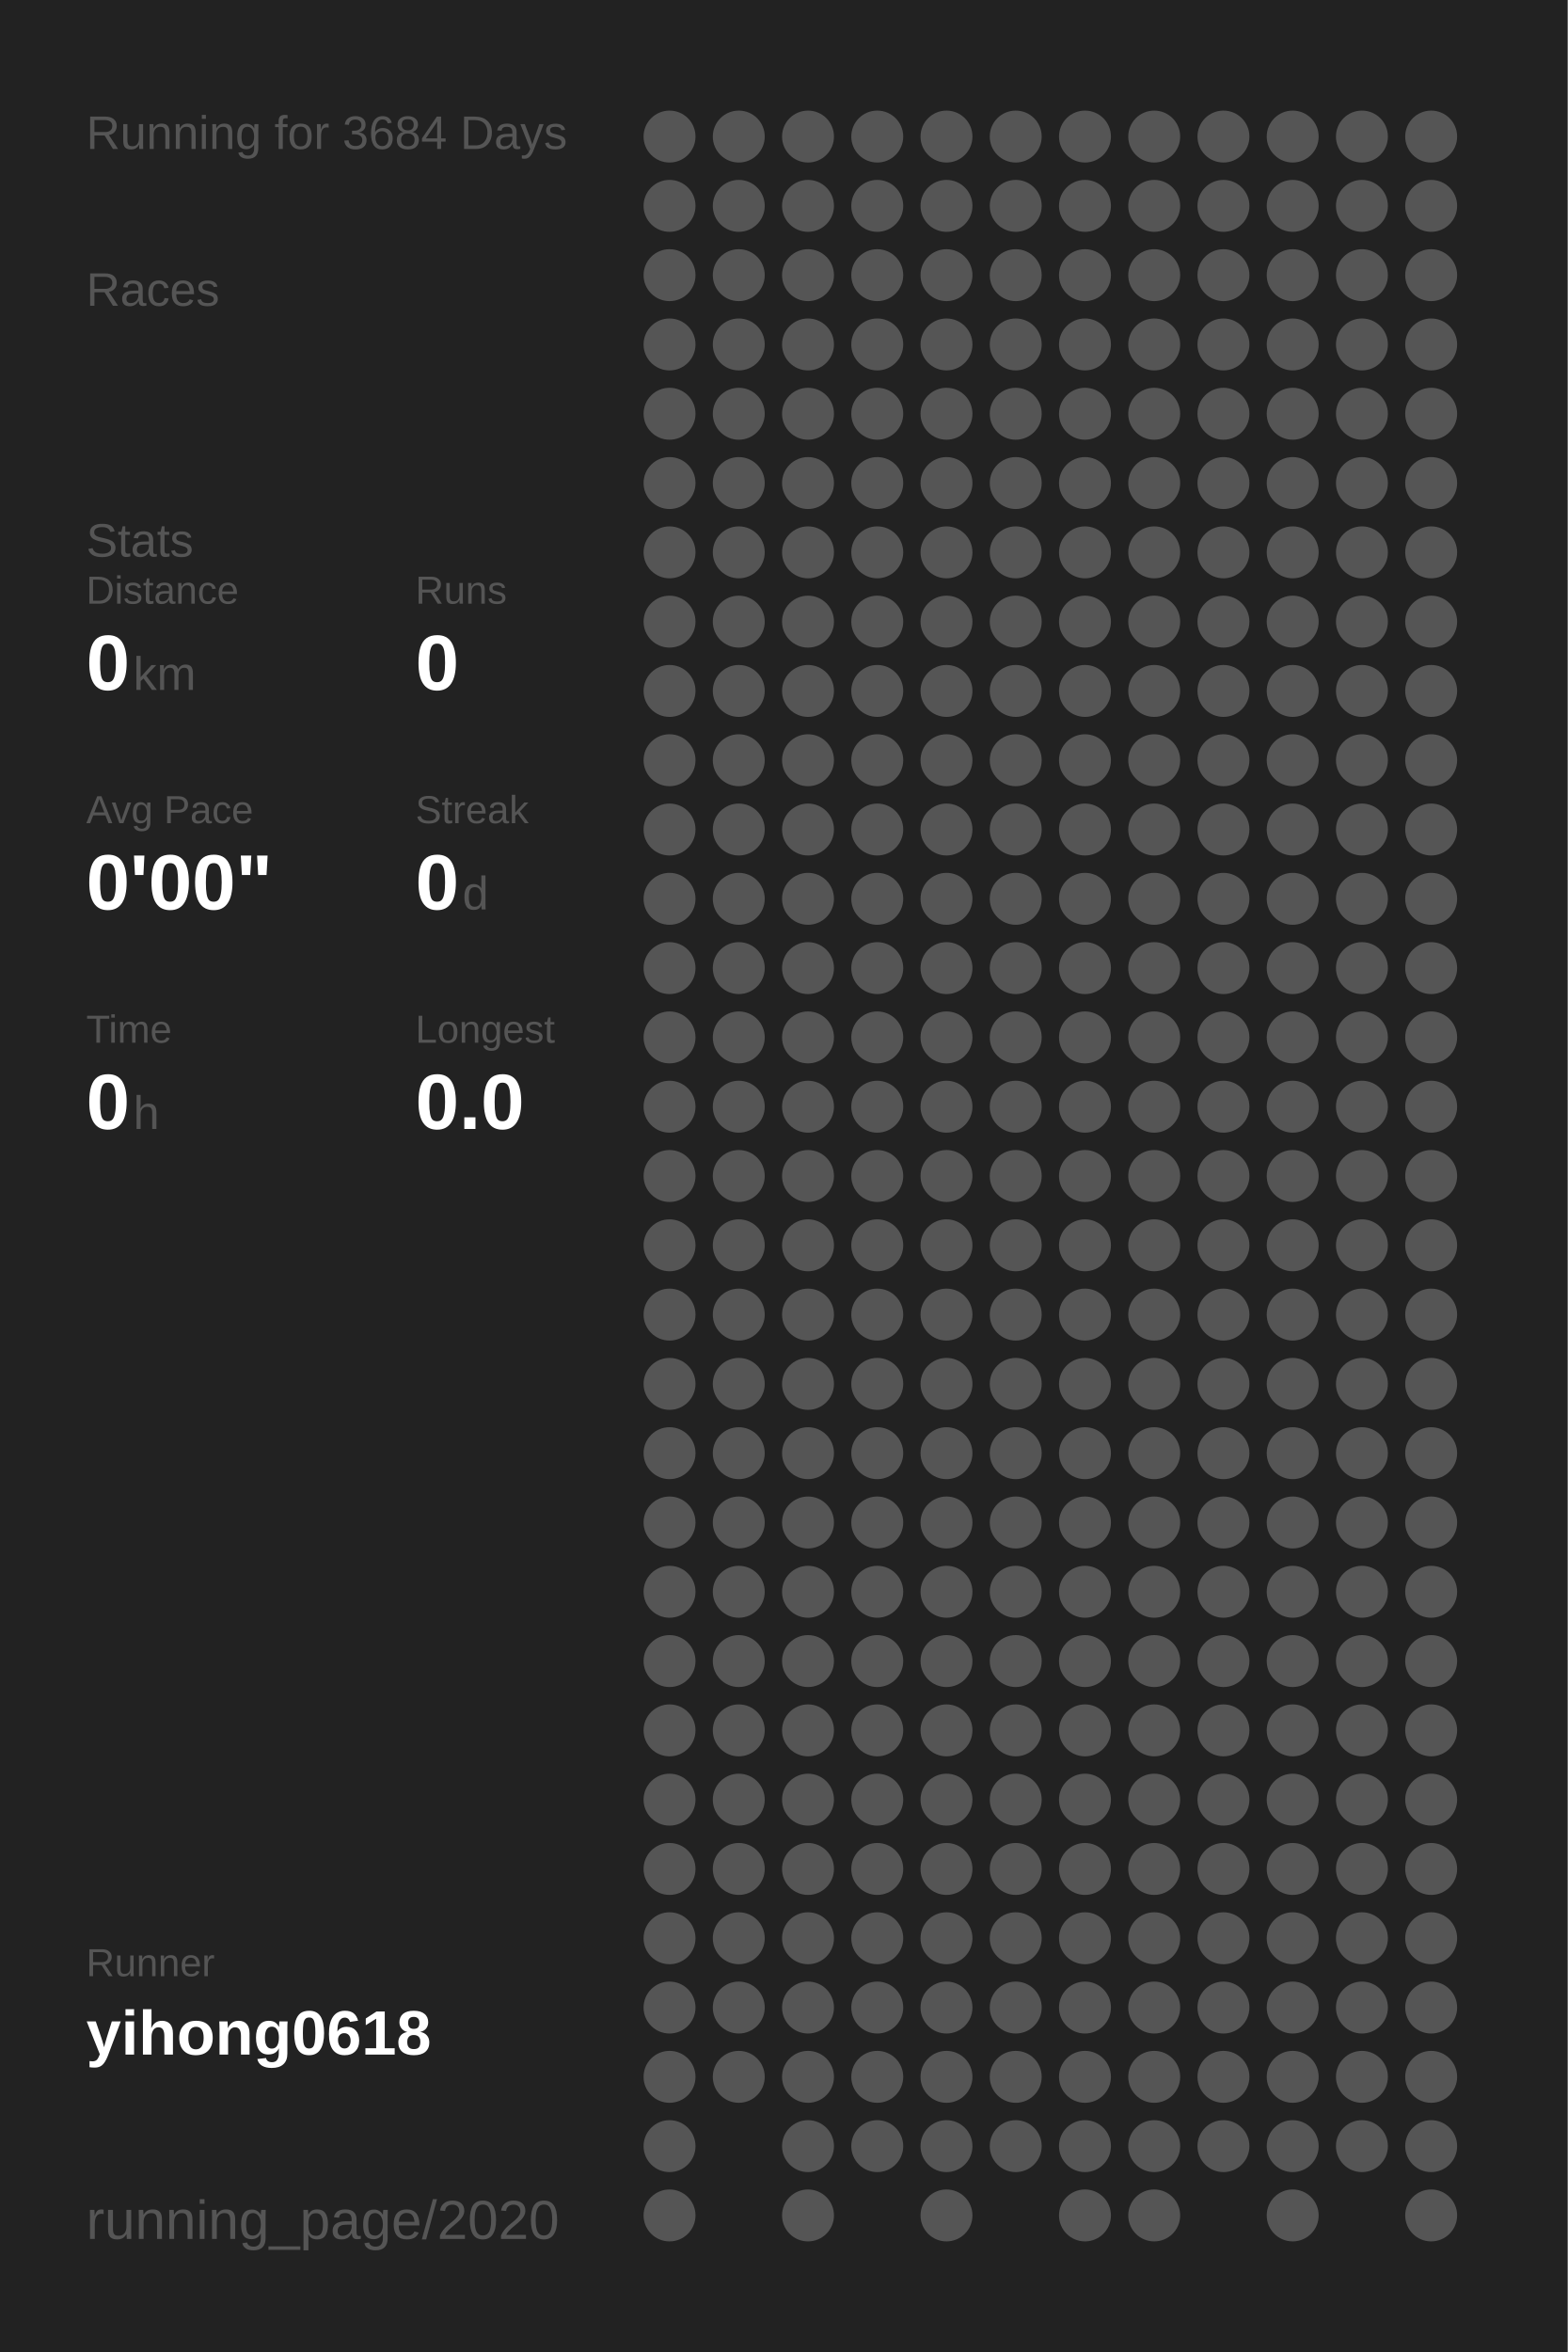
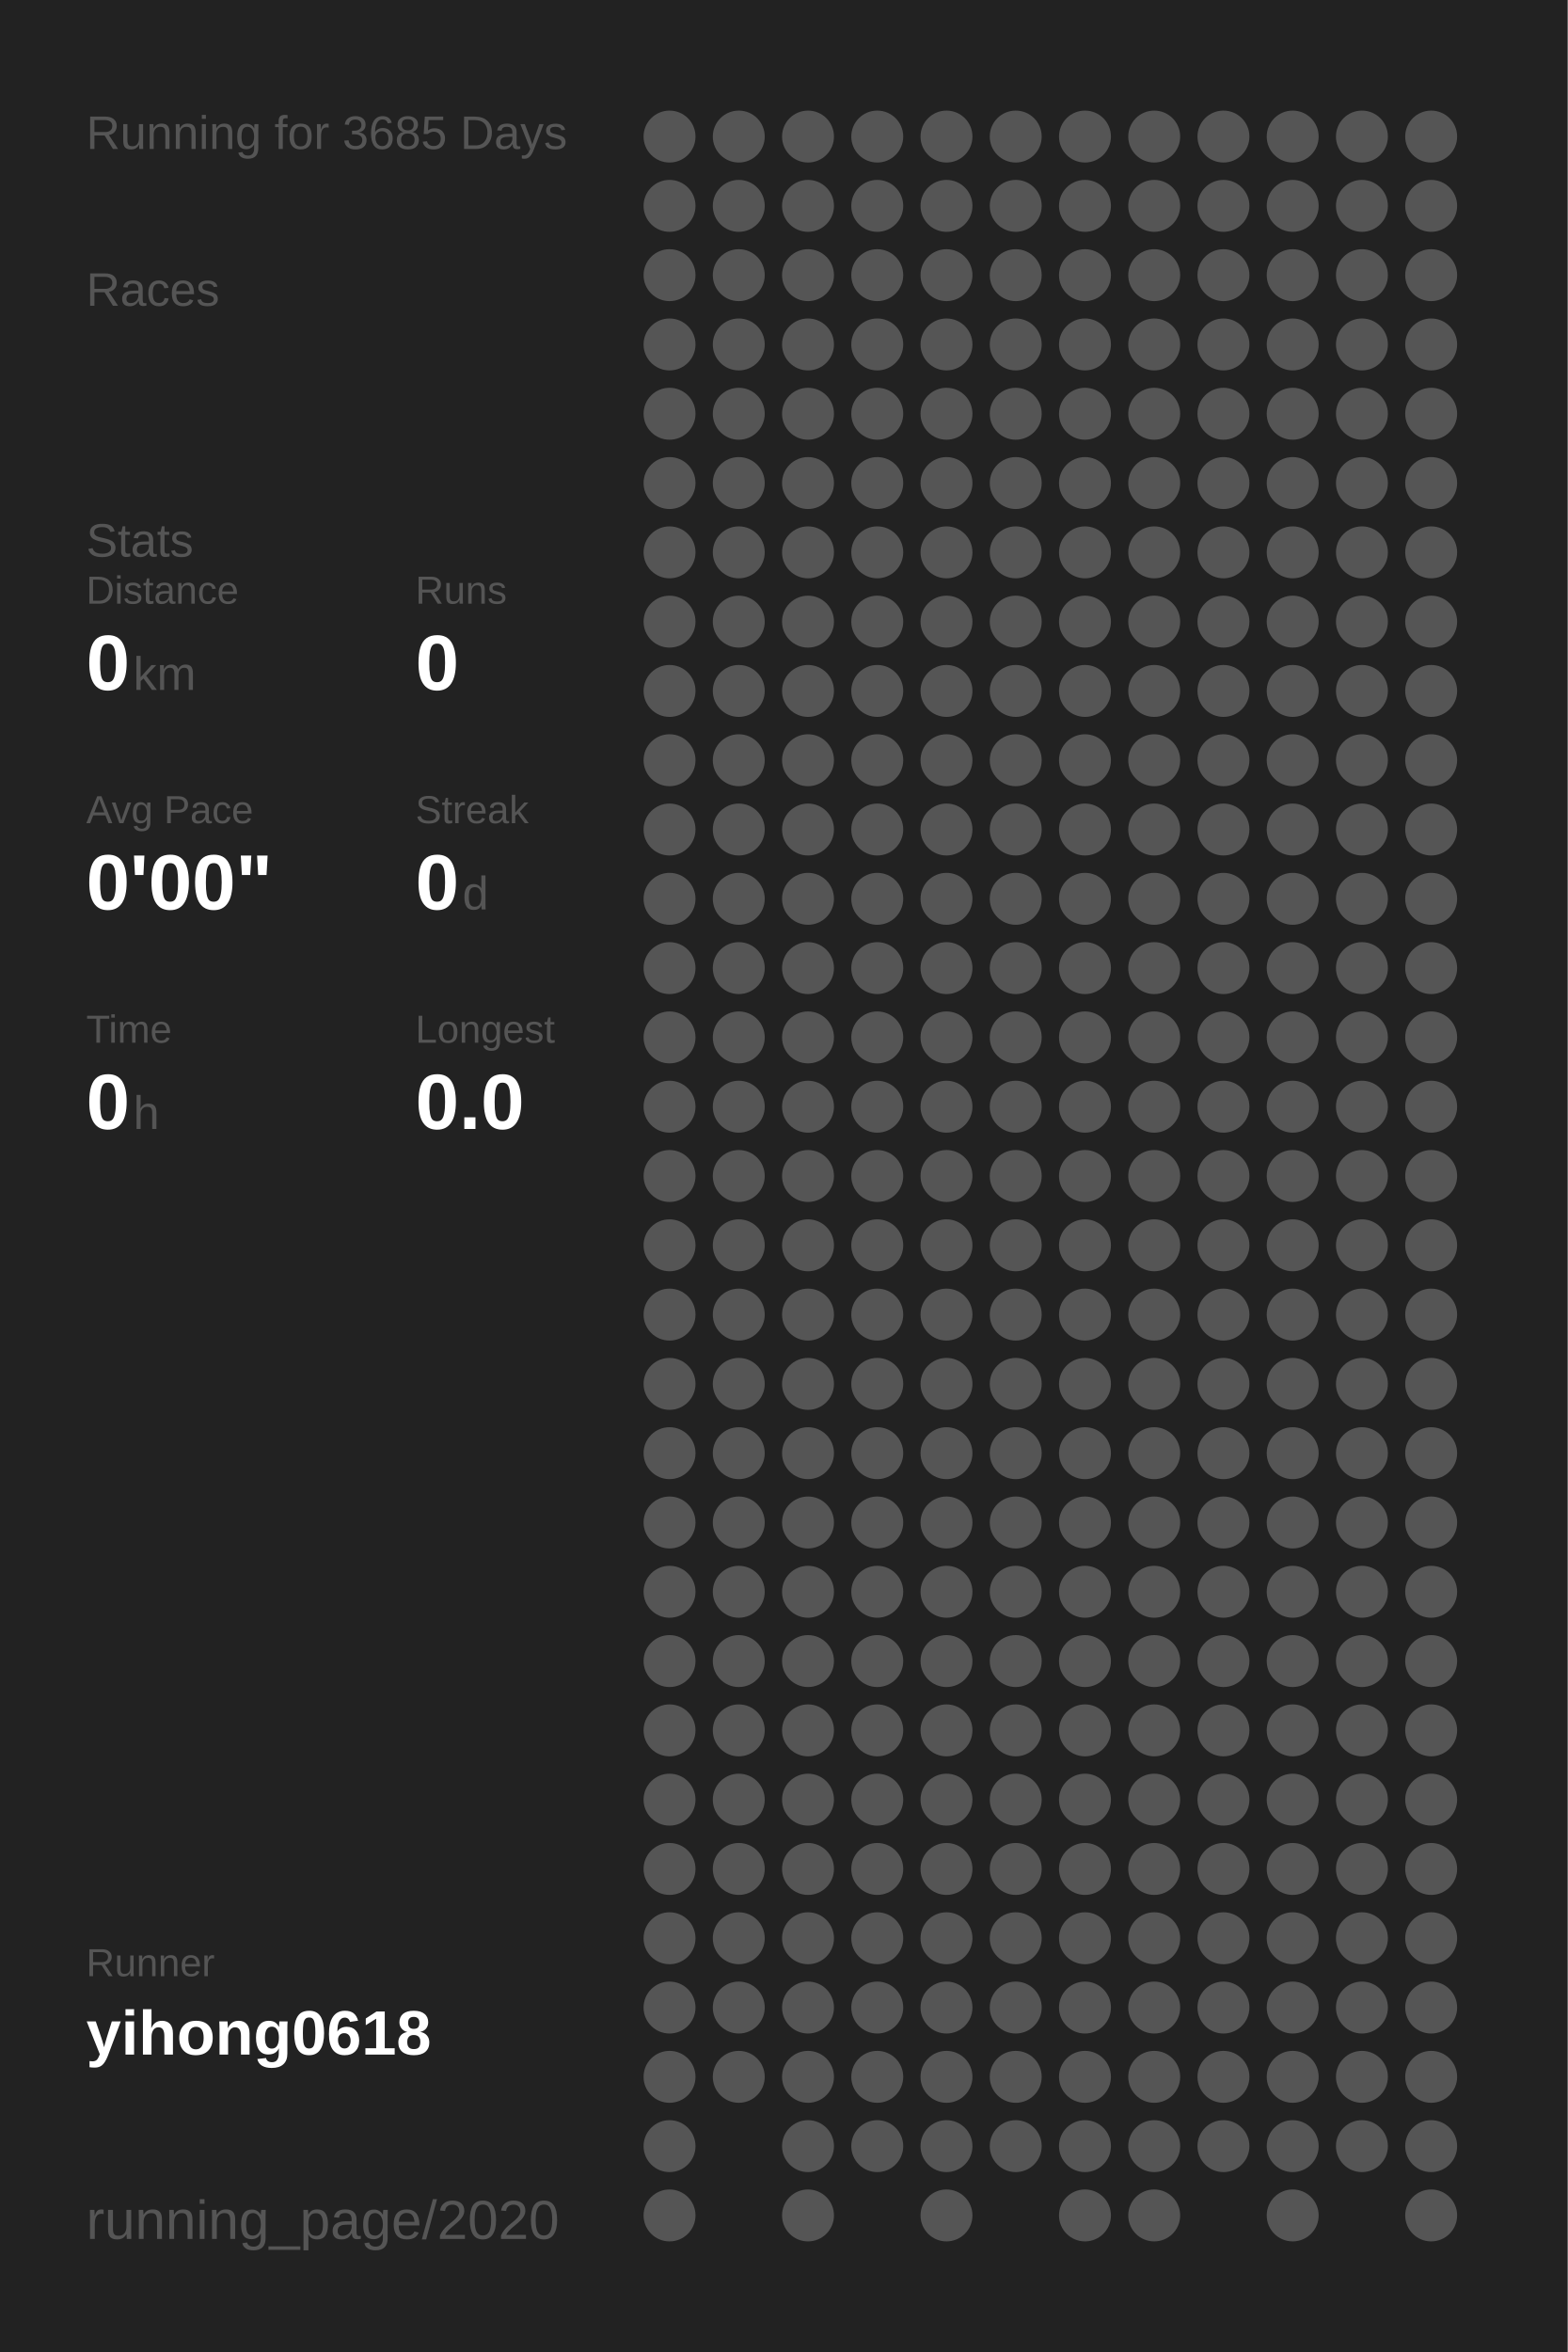
<svg xmlns="http://www.w3.org/2000/svg" baseProfile="full" height="300mm" version="1.1" viewBox="0,0,200,300" width="200mm">
  <defs />
  <rect fill="#222222" height="300" width="200" x="0" y="0" />
-   <text fill="#555555" style="font-size:6px; font-family:Arial;" x="11" y="19">Running for 3684 Days</text>
+   <text fill="#555555" style="font-size:6px; font-family:Arial;" x="11" y="19">Running for 3685 Days</text>
  <text fill="#555555" style="font-size:6px; font-family:Arial;" x="11" y="39">Races</text>
  <text fill="#555555" style="font-size:6px; font-family:Arial;" x="11" y="71">Stats</text>
  <text fill="#555555" style="font-size:5px; font-family:Arial;" x="11" y="77">Distance</text>
  <text fill="#FFFFFF" style="font-size:10px; font-family:Arial; font-weight:bold;" x="11" y="88">0</text>
  <text fill="#555555" style="font-size:6px; font-family:Arial;" x="17" y="88">km</text>
  <text fill="#555555" style="font-size:5px; font-family:Arial;" x="53" y="77">Runs</text>
  <text fill="#FFFFFF" style="font-size:10px; font-family:Arial; font-weight:bold;" x="53" y="88">0</text>
  <text fill="#555555" style="font-size:5px; font-family:Arial;" x="11" y="105">Avg Pace</text>
  <text fill="#FFFFFF" style="font-size:10px; font-family:Arial; font-weight:bold;" x="11" y="116">0'00"</text>
  <text fill="#555555" style="font-size:5px; font-family:Arial;" x="53" y="105">Streak</text>
  <text fill="#FFFFFF" style="font-size:10px; font-family:Arial; font-weight:bold;" x="53" y="116">0</text>
  <text fill="#555555" style="font-size:6px; font-family:Arial;" x="59" y="116">d</text>
  <text fill="#555555" style="font-size:5px; font-family:Arial;" x="11" y="133">Time</text>
  <text fill="#FFFFFF" style="font-size:10px; font-family:Arial; font-weight:bold;" x="11" y="144">0</text>
  <text fill="#555555" style="font-size:6px; font-family:Arial;" x="17" y="144">h</text>
  <text fill="#555555" style="font-size:5px; font-family:Arial;" x="53" y="133">Longest</text>
  <text fill="#FFFFFF" style="font-size:10px; font-family:Arial; font-weight:bold;" x="53" y="144">0.0</text>
  <text fill="#555555" style="font-size:5px; font-family:Arial;" x="11" y="252.065">Runner</text>
  <text fill="#FFFFFF" style="font-size:8px; font-family:Arial; font-weight:bold;" x="11" y="262.065">yihong0618</text>
  <text fill="#555555" style="font-size:7px; font-family:Arial;" x="11" y="285.581">running_page/2020</text>
  <circle cx="85.417" cy="17.419" fill="#555555" r="3.312" />
  <circle cx="85.417" cy="26.258" fill="#555555" r="3.312" />
  <circle cx="85.417" cy="35.097" fill="#555555" r="3.312" />
  <circle cx="85.417" cy="43.935" fill="#555555" r="3.312" />
  <circle cx="85.417" cy="52.774" fill="#555555" r="3.312" />
  <circle cx="85.417" cy="61.613" fill="#555555" r="3.312" />
  <circle cx="85.417" cy="70.452" fill="#555555" r="3.312" />
  <circle cx="85.417" cy="79.29" fill="#555555" r="3.312" />
  <circle cx="85.417" cy="88.129" fill="#555555" r="3.312" />
  <circle cx="85.417" cy="96.968" fill="#555555" r="3.312" />
  <circle cx="85.417" cy="105.806" fill="#555555" r="3.312" />
  <circle cx="85.417" cy="114.645" fill="#555555" r="3.312" />
  <circle cx="85.417" cy="123.484" fill="#555555" r="3.312" />
  <circle cx="85.417" cy="132.323" fill="#555555" r="3.312" />
  <circle cx="85.417" cy="141.161" fill="#555555" r="3.312" />
  <circle cx="85.417" cy="150" fill="#555555" r="3.312" />
  <circle cx="85.417" cy="158.839" fill="#555555" r="3.312" />
  <circle cx="85.417" cy="167.677" fill="#555555" r="3.312" />
  <circle cx="85.417" cy="176.516" fill="#555555" r="3.312" />
  <circle cx="85.417" cy="185.355" fill="#555555" r="3.312" />
  <circle cx="85.417" cy="194.194" fill="#555555" r="3.312" />
  <circle cx="85.417" cy="203.032" fill="#555555" r="3.312" />
  <circle cx="85.417" cy="211.871" fill="#555555" r="3.312" />
  <circle cx="85.417" cy="220.71" fill="#555555" r="3.312" />
  <circle cx="85.417" cy="229.548" fill="#555555" r="3.312" />
  <circle cx="85.417" cy="238.387" fill="#555555" r="3.312" />
  <circle cx="85.417" cy="247.226" fill="#555555" r="3.312" />
  <circle cx="85.417" cy="256.065" fill="#555555" r="3.312" />
  <circle cx="85.417" cy="264.903" fill="#555555" r="3.312" />
  <circle cx="85.417" cy="273.742" fill="#555555" r="3.312" />
  <circle cx="85.417" cy="282.581" fill="#555555" r="3.312" />
  <circle cx="94.25" cy="17.419" fill="#555555" r="3.312" />
  <circle cx="94.25" cy="26.258" fill="#555555" r="3.312" />
  <circle cx="94.25" cy="35.097" fill="#555555" r="3.312" />
  <circle cx="94.25" cy="43.935" fill="#555555" r="3.312" />
  <circle cx="94.25" cy="52.774" fill="#555555" r="3.312" />
  <circle cx="94.25" cy="61.613" fill="#555555" r="3.312" />
  <circle cx="94.25" cy="70.452" fill="#555555" r="3.312" />
  <circle cx="94.25" cy="79.29" fill="#555555" r="3.312" />
  <circle cx="94.25" cy="88.129" fill="#555555" r="3.312" />
  <circle cx="94.25" cy="96.968" fill="#555555" r="3.312" />
  <circle cx="94.25" cy="105.806" fill="#555555" r="3.312" />
  <circle cx="94.25" cy="114.645" fill="#555555" r="3.312" />
  <circle cx="94.25" cy="123.484" fill="#555555" r="3.312" />
  <circle cx="94.25" cy="132.323" fill="#555555" r="3.312" />
  <circle cx="94.25" cy="141.161" fill="#555555" r="3.312" />
  <circle cx="94.25" cy="150" fill="#555555" r="3.312" />
  <circle cx="94.25" cy="158.839" fill="#555555" r="3.312" />
  <circle cx="94.25" cy="167.677" fill="#555555" r="3.312" />
  <circle cx="94.25" cy="176.516" fill="#555555" r="3.312" />
  <circle cx="94.25" cy="185.355" fill="#555555" r="3.312" />
  <circle cx="94.25" cy="194.194" fill="#555555" r="3.312" />
  <circle cx="94.25" cy="203.032" fill="#555555" r="3.312" />
  <circle cx="94.25" cy="211.871" fill="#555555" r="3.312" />
  <circle cx="94.25" cy="220.71" fill="#555555" r="3.312" />
  <circle cx="94.25" cy="229.548" fill="#555555" r="3.312" />
  <circle cx="94.25" cy="238.387" fill="#555555" r="3.312" />
  <circle cx="94.25" cy="247.226" fill="#555555" r="3.312" />
  <circle cx="94.25" cy="256.065" fill="#555555" r="3.312" />
  <circle cx="94.25" cy="264.903" fill="#555555" r="3.312" />
  <circle cx="103.083" cy="17.419" fill="#555555" r="3.312" />
  <circle cx="103.083" cy="26.258" fill="#555555" r="3.312" />
  <circle cx="103.083" cy="35.097" fill="#555555" r="3.312" />
  <circle cx="103.083" cy="43.935" fill="#555555" r="3.312" />
  <circle cx="103.083" cy="52.774" fill="#555555" r="3.312" />
  <circle cx="103.083" cy="61.613" fill="#555555" r="3.312" />
  <circle cx="103.083" cy="70.452" fill="#555555" r="3.312" />
  <circle cx="103.083" cy="79.29" fill="#555555" r="3.312" />
  <circle cx="103.083" cy="88.129" fill="#555555" r="3.312" />
  <circle cx="103.083" cy="96.968" fill="#555555" r="3.312" />
  <circle cx="103.083" cy="105.806" fill="#555555" r="3.312" />
  <circle cx="103.083" cy="114.645" fill="#555555" r="3.312" />
  <circle cx="103.083" cy="123.484" fill="#555555" r="3.312" />
  <circle cx="103.083" cy="132.323" fill="#555555" r="3.312" />
  <circle cx="103.083" cy="141.161" fill="#555555" r="3.312" />
  <circle cx="103.083" cy="150" fill="#555555" r="3.312" />
  <circle cx="103.083" cy="158.839" fill="#555555" r="3.312" />
  <circle cx="103.083" cy="167.677" fill="#555555" r="3.312" />
  <circle cx="103.083" cy="176.516" fill="#555555" r="3.312" />
  <circle cx="103.083" cy="185.355" fill="#555555" r="3.312" />
  <circle cx="103.083" cy="194.194" fill="#555555" r="3.312" />
  <circle cx="103.083" cy="203.032" fill="#555555" r="3.312" />
  <circle cx="103.083" cy="211.871" fill="#555555" r="3.312" />
  <circle cx="103.083" cy="220.71" fill="#555555" r="3.312" />
  <circle cx="103.083" cy="229.548" fill="#555555" r="3.312" />
  <circle cx="103.083" cy="238.387" fill="#555555" r="3.312" />
  <circle cx="103.083" cy="247.226" fill="#555555" r="3.312" />
  <circle cx="103.083" cy="256.065" fill="#555555" r="3.312" />
  <circle cx="103.083" cy="264.903" fill="#555555" r="3.312" />
  <circle cx="103.083" cy="273.742" fill="#555555" r="3.312" />
  <circle cx="103.083" cy="282.581" fill="#555555" r="3.312" />
  <circle cx="111.917" cy="17.419" fill="#555555" r="3.312" />
  <circle cx="111.917" cy="26.258" fill="#555555" r="3.312" />
  <circle cx="111.917" cy="35.097" fill="#555555" r="3.312" />
  <circle cx="111.917" cy="43.935" fill="#555555" r="3.312" />
  <circle cx="111.917" cy="52.774" fill="#555555" r="3.312" />
  <circle cx="111.917" cy="61.613" fill="#555555" r="3.312" />
  <circle cx="111.917" cy="70.452" fill="#555555" r="3.312" />
  <circle cx="111.917" cy="79.29" fill="#555555" r="3.312" />
  <circle cx="111.917" cy="88.129" fill="#555555" r="3.312" />
  <circle cx="111.917" cy="96.968" fill="#555555" r="3.312" />
  <circle cx="111.917" cy="105.806" fill="#555555" r="3.312" />
  <circle cx="111.917" cy="114.645" fill="#555555" r="3.312" />
  <circle cx="111.917" cy="123.484" fill="#555555" r="3.312" />
  <circle cx="111.917" cy="132.323" fill="#555555" r="3.312" />
  <circle cx="111.917" cy="141.161" fill="#555555" r="3.312" />
  <circle cx="111.917" cy="150" fill="#555555" r="3.312" />
  <circle cx="111.917" cy="158.839" fill="#555555" r="3.312" />
  <circle cx="111.917" cy="167.677" fill="#555555" r="3.312" />
  <circle cx="111.917" cy="176.516" fill="#555555" r="3.312" />
  <circle cx="111.917" cy="185.355" fill="#555555" r="3.312" />
  <circle cx="111.917" cy="194.194" fill="#555555" r="3.312" />
  <circle cx="111.917" cy="203.032" fill="#555555" r="3.312" />
  <circle cx="111.917" cy="211.871" fill="#555555" r="3.312" />
  <circle cx="111.917" cy="220.71" fill="#555555" r="3.312" />
  <circle cx="111.917" cy="229.548" fill="#555555" r="3.312" />
  <circle cx="111.917" cy="238.387" fill="#555555" r="3.312" />
  <circle cx="111.917" cy="247.226" fill="#555555" r="3.312" />
  <circle cx="111.917" cy="256.065" fill="#555555" r="3.312" />
  <circle cx="111.917" cy="264.903" fill="#555555" r="3.312" />
  <circle cx="111.917" cy="273.742" fill="#555555" r="3.312" />
  <circle cx="120.75" cy="17.419" fill="#555555" r="3.312" />
  <circle cx="120.75" cy="26.258" fill="#555555" r="3.312" />
  <circle cx="120.75" cy="35.097" fill="#555555" r="3.312" />
  <circle cx="120.75" cy="43.935" fill="#555555" r="3.312" />
  <circle cx="120.75" cy="52.774" fill="#555555" r="3.312" />
  <circle cx="120.75" cy="61.613" fill="#555555" r="3.312" />
  <circle cx="120.75" cy="70.452" fill="#555555" r="3.312" />
  <circle cx="120.75" cy="79.29" fill="#555555" r="3.312" />
  <circle cx="120.75" cy="88.129" fill="#555555" r="3.312" />
  <circle cx="120.75" cy="96.968" fill="#555555" r="3.312" />
  <circle cx="120.75" cy="105.806" fill="#555555" r="3.312" />
  <circle cx="120.75" cy="114.645" fill="#555555" r="3.312" />
  <circle cx="120.75" cy="123.484" fill="#555555" r="3.312" />
  <circle cx="120.75" cy="132.323" fill="#555555" r="3.312" />
  <circle cx="120.75" cy="141.161" fill="#555555" r="3.312" />
  <circle cx="120.75" cy="150" fill="#555555" r="3.312" />
  <circle cx="120.75" cy="158.839" fill="#555555" r="3.312" />
  <circle cx="120.75" cy="167.677" fill="#555555" r="3.312" />
  <circle cx="120.75" cy="176.516" fill="#555555" r="3.312" />
  <circle cx="120.75" cy="185.355" fill="#555555" r="3.312" />
  <circle cx="120.75" cy="194.194" fill="#555555" r="3.312" />
  <circle cx="120.75" cy="203.032" fill="#555555" r="3.312" />
  <circle cx="120.75" cy="211.871" fill="#555555" r="3.312" />
  <circle cx="120.75" cy="220.71" fill="#555555" r="3.312" />
  <circle cx="120.75" cy="229.548" fill="#555555" r="3.312" />
  <circle cx="120.75" cy="238.387" fill="#555555" r="3.312" />
  <circle cx="120.75" cy="247.226" fill="#555555" r="3.312" />
  <circle cx="120.75" cy="256.065" fill="#555555" r="3.312" />
  <circle cx="120.75" cy="264.903" fill="#555555" r="3.312" />
  <circle cx="120.75" cy="273.742" fill="#555555" r="3.312" />
  <circle cx="120.75" cy="282.581" fill="#555555" r="3.312" />
  <circle cx="129.583" cy="17.419" fill="#555555" r="3.312" />
  <circle cx="129.583" cy="26.258" fill="#555555" r="3.312" />
  <circle cx="129.583" cy="35.097" fill="#555555" r="3.312" />
  <circle cx="129.583" cy="43.935" fill="#555555" r="3.312" />
  <circle cx="129.583" cy="52.774" fill="#555555" r="3.312" />
  <circle cx="129.583" cy="61.613" fill="#555555" r="3.312" />
  <circle cx="129.583" cy="70.452" fill="#555555" r="3.312" />
  <circle cx="129.583" cy="79.29" fill="#555555" r="3.312" />
  <circle cx="129.583" cy="88.129" fill="#555555" r="3.312" />
  <circle cx="129.583" cy="96.968" fill="#555555" r="3.312" />
  <circle cx="129.583" cy="105.806" fill="#555555" r="3.312" />
  <circle cx="129.583" cy="114.645" fill="#555555" r="3.312" />
  <circle cx="129.583" cy="123.484" fill="#555555" r="3.312" />
  <circle cx="129.583" cy="132.323" fill="#555555" r="3.312" />
  <circle cx="129.583" cy="141.161" fill="#555555" r="3.312" />
  <circle cx="129.583" cy="150" fill="#555555" r="3.312" />
  <circle cx="129.583" cy="158.839" fill="#555555" r="3.312" />
  <circle cx="129.583" cy="167.677" fill="#555555" r="3.312" />
  <circle cx="129.583" cy="176.516" fill="#555555" r="3.312" />
  <circle cx="129.583" cy="185.355" fill="#555555" r="3.312" />
  <circle cx="129.583" cy="194.194" fill="#555555" r="3.312" />
  <circle cx="129.583" cy="203.032" fill="#555555" r="3.312" />
  <circle cx="129.583" cy="211.871" fill="#555555" r="3.312" />
  <circle cx="129.583" cy="220.71" fill="#555555" r="3.312" />
  <circle cx="129.583" cy="229.548" fill="#555555" r="3.312" />
  <circle cx="129.583" cy="238.387" fill="#555555" r="3.312" />
  <circle cx="129.583" cy="247.226" fill="#555555" r="3.312" />
  <circle cx="129.583" cy="256.065" fill="#555555" r="3.312" />
  <circle cx="129.583" cy="264.903" fill="#555555" r="3.312" />
  <circle cx="129.583" cy="273.742" fill="#555555" r="3.312" />
  <circle cx="138.417" cy="17.419" fill="#555555" r="3.312" />
  <circle cx="138.417" cy="26.258" fill="#555555" r="3.312" />
  <circle cx="138.417" cy="35.097" fill="#555555" r="3.312" />
  <circle cx="138.417" cy="43.935" fill="#555555" r="3.312" />
  <circle cx="138.417" cy="52.774" fill="#555555" r="3.312" />
  <circle cx="138.417" cy="61.613" fill="#555555" r="3.312" />
  <circle cx="138.417" cy="70.452" fill="#555555" r="3.312" />
  <circle cx="138.417" cy="79.29" fill="#555555" r="3.312" />
  <circle cx="138.417" cy="88.129" fill="#555555" r="3.312" />
  <circle cx="138.417" cy="96.968" fill="#555555" r="3.312" />
  <circle cx="138.417" cy="105.806" fill="#555555" r="3.312" />
  <circle cx="138.417" cy="114.645" fill="#555555" r="3.312" />
  <circle cx="138.417" cy="123.484" fill="#555555" r="3.312" />
  <circle cx="138.417" cy="132.323" fill="#555555" r="3.312" />
  <circle cx="138.417" cy="141.161" fill="#555555" r="3.312" />
  <circle cx="138.417" cy="150" fill="#555555" r="3.312" />
  <circle cx="138.417" cy="158.839" fill="#555555" r="3.312" />
  <circle cx="138.417" cy="167.677" fill="#555555" r="3.312" />
  <circle cx="138.417" cy="176.516" fill="#555555" r="3.312" />
  <circle cx="138.417" cy="185.355" fill="#555555" r="3.312" />
  <circle cx="138.417" cy="194.194" fill="#555555" r="3.312" />
  <circle cx="138.417" cy="203.032" fill="#555555" r="3.312" />
  <circle cx="138.417" cy="211.871" fill="#555555" r="3.312" />
  <circle cx="138.417" cy="220.71" fill="#555555" r="3.312" />
  <circle cx="138.417" cy="229.548" fill="#555555" r="3.312" />
  <circle cx="138.417" cy="238.387" fill="#555555" r="3.312" />
  <circle cx="138.417" cy="247.226" fill="#555555" r="3.312" />
  <circle cx="138.417" cy="256.065" fill="#555555" r="3.312" />
  <circle cx="138.417" cy="264.903" fill="#555555" r="3.312" />
  <circle cx="138.417" cy="273.742" fill="#555555" r="3.312" />
  <circle cx="138.417" cy="282.581" fill="#555555" r="3.312" />
  <circle cx="147.25" cy="17.419" fill="#555555" r="3.312" />
  <circle cx="147.25" cy="26.258" fill="#555555" r="3.312" />
  <circle cx="147.25" cy="35.097" fill="#555555" r="3.312" />
  <circle cx="147.25" cy="43.935" fill="#555555" r="3.312" />
  <circle cx="147.25" cy="52.774" fill="#555555" r="3.312" />
  <circle cx="147.25" cy="61.613" fill="#555555" r="3.312" />
  <circle cx="147.25" cy="70.452" fill="#555555" r="3.312" />
  <circle cx="147.25" cy="79.29" fill="#555555" r="3.312" />
  <circle cx="147.25" cy="88.129" fill="#555555" r="3.312" />
  <circle cx="147.25" cy="96.968" fill="#555555" r="3.312" />
  <circle cx="147.25" cy="105.806" fill="#555555" r="3.312" />
  <circle cx="147.25" cy="114.645" fill="#555555" r="3.312" />
  <circle cx="147.25" cy="123.484" fill="#555555" r="3.312" />
  <circle cx="147.25" cy="132.323" fill="#555555" r="3.312" />
  <circle cx="147.25" cy="141.161" fill="#555555" r="3.312" />
  <circle cx="147.25" cy="150" fill="#555555" r="3.312" />
  <circle cx="147.25" cy="158.839" fill="#555555" r="3.312" />
  <circle cx="147.25" cy="167.677" fill="#555555" r="3.312" />
  <circle cx="147.25" cy="176.516" fill="#555555" r="3.312" />
  <circle cx="147.25" cy="185.355" fill="#555555" r="3.312" />
  <circle cx="147.25" cy="194.194" fill="#555555" r="3.312" />
  <circle cx="147.25" cy="203.032" fill="#555555" r="3.312" />
  <circle cx="147.25" cy="211.871" fill="#555555" r="3.312" />
  <circle cx="147.25" cy="220.71" fill="#555555" r="3.312" />
  <circle cx="147.25" cy="229.548" fill="#555555" r="3.312" />
  <circle cx="147.25" cy="238.387" fill="#555555" r="3.312" />
  <circle cx="147.25" cy="247.226" fill="#555555" r="3.312" />
  <circle cx="147.25" cy="256.065" fill="#555555" r="3.312" />
  <circle cx="147.25" cy="264.903" fill="#555555" r="3.312" />
  <circle cx="147.25" cy="273.742" fill="#555555" r="3.312" />
  <circle cx="147.25" cy="282.581" fill="#555555" r="3.312" />
  <circle cx="156.083" cy="17.419" fill="#555555" r="3.312" />
  <circle cx="156.083" cy="26.258" fill="#555555" r="3.312" />
  <circle cx="156.083" cy="35.097" fill="#555555" r="3.312" />
  <circle cx="156.083" cy="43.935" fill="#555555" r="3.312" />
  <circle cx="156.083" cy="52.774" fill="#555555" r="3.312" />
  <circle cx="156.083" cy="61.613" fill="#555555" r="3.312" />
  <circle cx="156.083" cy="70.452" fill="#555555" r="3.312" />
  <circle cx="156.083" cy="79.29" fill="#555555" r="3.312" />
  <circle cx="156.083" cy="88.129" fill="#555555" r="3.312" />
  <circle cx="156.083" cy="96.968" fill="#555555" r="3.312" />
  <circle cx="156.083" cy="105.806" fill="#555555" r="3.312" />
  <circle cx="156.083" cy="114.645" fill="#555555" r="3.312" />
  <circle cx="156.083" cy="123.484" fill="#555555" r="3.312" />
  <circle cx="156.083" cy="132.323" fill="#555555" r="3.312" />
  <circle cx="156.083" cy="141.161" fill="#555555" r="3.312" />
  <circle cx="156.083" cy="150" fill="#555555" r="3.312" />
  <circle cx="156.083" cy="158.839" fill="#555555" r="3.312" />
  <circle cx="156.083" cy="167.677" fill="#555555" r="3.312" />
  <circle cx="156.083" cy="176.516" fill="#555555" r="3.312" />
  <circle cx="156.083" cy="185.355" fill="#555555" r="3.312" />
  <circle cx="156.083" cy="194.194" fill="#555555" r="3.312" />
  <circle cx="156.083" cy="203.032" fill="#555555" r="3.312" />
  <circle cx="156.083" cy="211.871" fill="#555555" r="3.312" />
  <circle cx="156.083" cy="220.71" fill="#555555" r="3.312" />
  <circle cx="156.083" cy="229.548" fill="#555555" r="3.312" />
  <circle cx="156.083" cy="238.387" fill="#555555" r="3.312" />
  <circle cx="156.083" cy="247.226" fill="#555555" r="3.312" />
  <circle cx="156.083" cy="256.065" fill="#555555" r="3.312" />
  <circle cx="156.083" cy="264.903" fill="#555555" r="3.312" />
  <circle cx="156.083" cy="273.742" fill="#555555" r="3.312" />
  <circle cx="164.917" cy="17.419" fill="#555555" r="3.312" />
  <circle cx="164.917" cy="26.258" fill="#555555" r="3.312" />
  <circle cx="164.917" cy="35.097" fill="#555555" r="3.312" />
  <circle cx="164.917" cy="43.935" fill="#555555" r="3.312" />
  <circle cx="164.917" cy="52.774" fill="#555555" r="3.312" />
  <circle cx="164.917" cy="61.613" fill="#555555" r="3.312" />
  <circle cx="164.917" cy="70.452" fill="#555555" r="3.312" />
  <circle cx="164.917" cy="79.29" fill="#555555" r="3.312" />
  <circle cx="164.917" cy="88.129" fill="#555555" r="3.312" />
  <circle cx="164.917" cy="96.968" fill="#555555" r="3.312" />
  <circle cx="164.917" cy="105.806" fill="#555555" r="3.312" />
  <circle cx="164.917" cy="114.645" fill="#555555" r="3.312" />
  <circle cx="164.917" cy="123.484" fill="#555555" r="3.312" />
  <circle cx="164.917" cy="132.323" fill="#555555" r="3.312" />
  <circle cx="164.917" cy="141.161" fill="#555555" r="3.312" />
  <circle cx="164.917" cy="150" fill="#555555" r="3.312" />
  <circle cx="164.917" cy="158.839" fill="#555555" r="3.312" />
  <circle cx="164.917" cy="167.677" fill="#555555" r="3.312" />
  <circle cx="164.917" cy="176.516" fill="#555555" r="3.312" />
  <circle cx="164.917" cy="185.355" fill="#555555" r="3.312" />
  <circle cx="164.917" cy="194.194" fill="#555555" r="3.312" />
  <circle cx="164.917" cy="203.032" fill="#555555" r="3.312" />
  <circle cx="164.917" cy="211.871" fill="#555555" r="3.312" />
  <circle cx="164.917" cy="220.71" fill="#555555" r="3.312" />
  <circle cx="164.917" cy="229.548" fill="#555555" r="3.312" />
  <circle cx="164.917" cy="238.387" fill="#555555" r="3.312" />
  <circle cx="164.917" cy="247.226" fill="#555555" r="3.312" />
  <circle cx="164.917" cy="256.065" fill="#555555" r="3.312" />
  <circle cx="164.917" cy="264.903" fill="#555555" r="3.312" />
  <circle cx="164.917" cy="273.742" fill="#555555" r="3.312" />
  <circle cx="164.917" cy="282.581" fill="#555555" r="3.312" />
  <circle cx="173.75" cy="17.419" fill="#555555" r="3.312" />
  <circle cx="173.75" cy="26.258" fill="#555555" r="3.312" />
  <circle cx="173.75" cy="35.097" fill="#555555" r="3.312" />
  <circle cx="173.75" cy="43.935" fill="#555555" r="3.312" />
  <circle cx="173.75" cy="52.774" fill="#555555" r="3.312" />
  <circle cx="173.75" cy="61.613" fill="#555555" r="3.312" />
  <circle cx="173.75" cy="70.452" fill="#555555" r="3.312" />
  <circle cx="173.75" cy="79.29" fill="#555555" r="3.312" />
  <circle cx="173.75" cy="88.129" fill="#555555" r="3.312" />
  <circle cx="173.75" cy="96.968" fill="#555555" r="3.312" />
  <circle cx="173.75" cy="105.806" fill="#555555" r="3.312" />
  <circle cx="173.75" cy="114.645" fill="#555555" r="3.312" />
  <circle cx="173.75" cy="123.484" fill="#555555" r="3.312" />
  <circle cx="173.75" cy="132.323" fill="#555555" r="3.312" />
  <circle cx="173.75" cy="141.161" fill="#555555" r="3.312" />
  <circle cx="173.75" cy="150" fill="#555555" r="3.312" />
  <circle cx="173.75" cy="158.839" fill="#555555" r="3.312" />
  <circle cx="173.75" cy="167.677" fill="#555555" r="3.312" />
  <circle cx="173.75" cy="176.516" fill="#555555" r="3.312" />
  <circle cx="173.75" cy="185.355" fill="#555555" r="3.312" />
  <circle cx="173.75" cy="194.194" fill="#555555" r="3.312" />
  <circle cx="173.75" cy="203.032" fill="#555555" r="3.312" />
  <circle cx="173.75" cy="211.871" fill="#555555" r="3.312" />
  <circle cx="173.75" cy="220.71" fill="#555555" r="3.312" />
  <circle cx="173.75" cy="229.548" fill="#555555" r="3.312" />
  <circle cx="173.75" cy="238.387" fill="#555555" r="3.312" />
  <circle cx="173.75" cy="247.226" fill="#555555" r="3.312" />
  <circle cx="173.75" cy="256.065" fill="#555555" r="3.312" />
  <circle cx="173.75" cy="264.903" fill="#555555" r="3.312" />
  <circle cx="173.75" cy="273.742" fill="#555555" r="3.312" />
  <circle cx="182.583" cy="17.419" fill="#555555" r="3.312" />
  <circle cx="182.583" cy="26.258" fill="#555555" r="3.312" />
  <circle cx="182.583" cy="35.097" fill="#555555" r="3.312" />
  <circle cx="182.583" cy="43.935" fill="#555555" r="3.312" />
  <circle cx="182.583" cy="52.774" fill="#555555" r="3.312" />
  <circle cx="182.583" cy="61.613" fill="#555555" r="3.312" />
  <circle cx="182.583" cy="70.452" fill="#555555" r="3.312" />
  <circle cx="182.583" cy="79.29" fill="#555555" r="3.312" />
  <circle cx="182.583" cy="88.129" fill="#555555" r="3.312" />
  <circle cx="182.583" cy="96.968" fill="#555555" r="3.312" />
  <circle cx="182.583" cy="105.806" fill="#555555" r="3.312" />
  <circle cx="182.583" cy="114.645" fill="#555555" r="3.312" />
  <circle cx="182.583" cy="123.484" fill="#555555" r="3.312" />
  <circle cx="182.583" cy="132.323" fill="#555555" r="3.312" />
  <circle cx="182.583" cy="141.161" fill="#555555" r="3.312" />
  <circle cx="182.583" cy="150" fill="#555555" r="3.312" />
  <circle cx="182.583" cy="158.839" fill="#555555" r="3.312" />
  <circle cx="182.583" cy="167.677" fill="#555555" r="3.312" />
  <circle cx="182.583" cy="176.516" fill="#555555" r="3.312" />
  <circle cx="182.583" cy="185.355" fill="#555555" r="3.312" />
  <circle cx="182.583" cy="194.194" fill="#555555" r="3.312" />
  <circle cx="182.583" cy="203.032" fill="#555555" r="3.312" />
  <circle cx="182.583" cy="211.871" fill="#555555" r="3.312" />
  <circle cx="182.583" cy="220.71" fill="#555555" r="3.312" />
  <circle cx="182.583" cy="229.548" fill="#555555" r="3.312" />
  <circle cx="182.583" cy="238.387" fill="#555555" r="3.312" />
  <circle cx="182.583" cy="247.226" fill="#555555" r="3.312" />
  <circle cx="182.583" cy="256.065" fill="#555555" r="3.312" />
  <circle cx="182.583" cy="264.903" fill="#555555" r="3.312" />
  <circle cx="182.583" cy="273.742" fill="#555555" r="3.312" />
  <circle cx="182.583" cy="282.581" fill="#555555" r="3.312" />
</svg>
